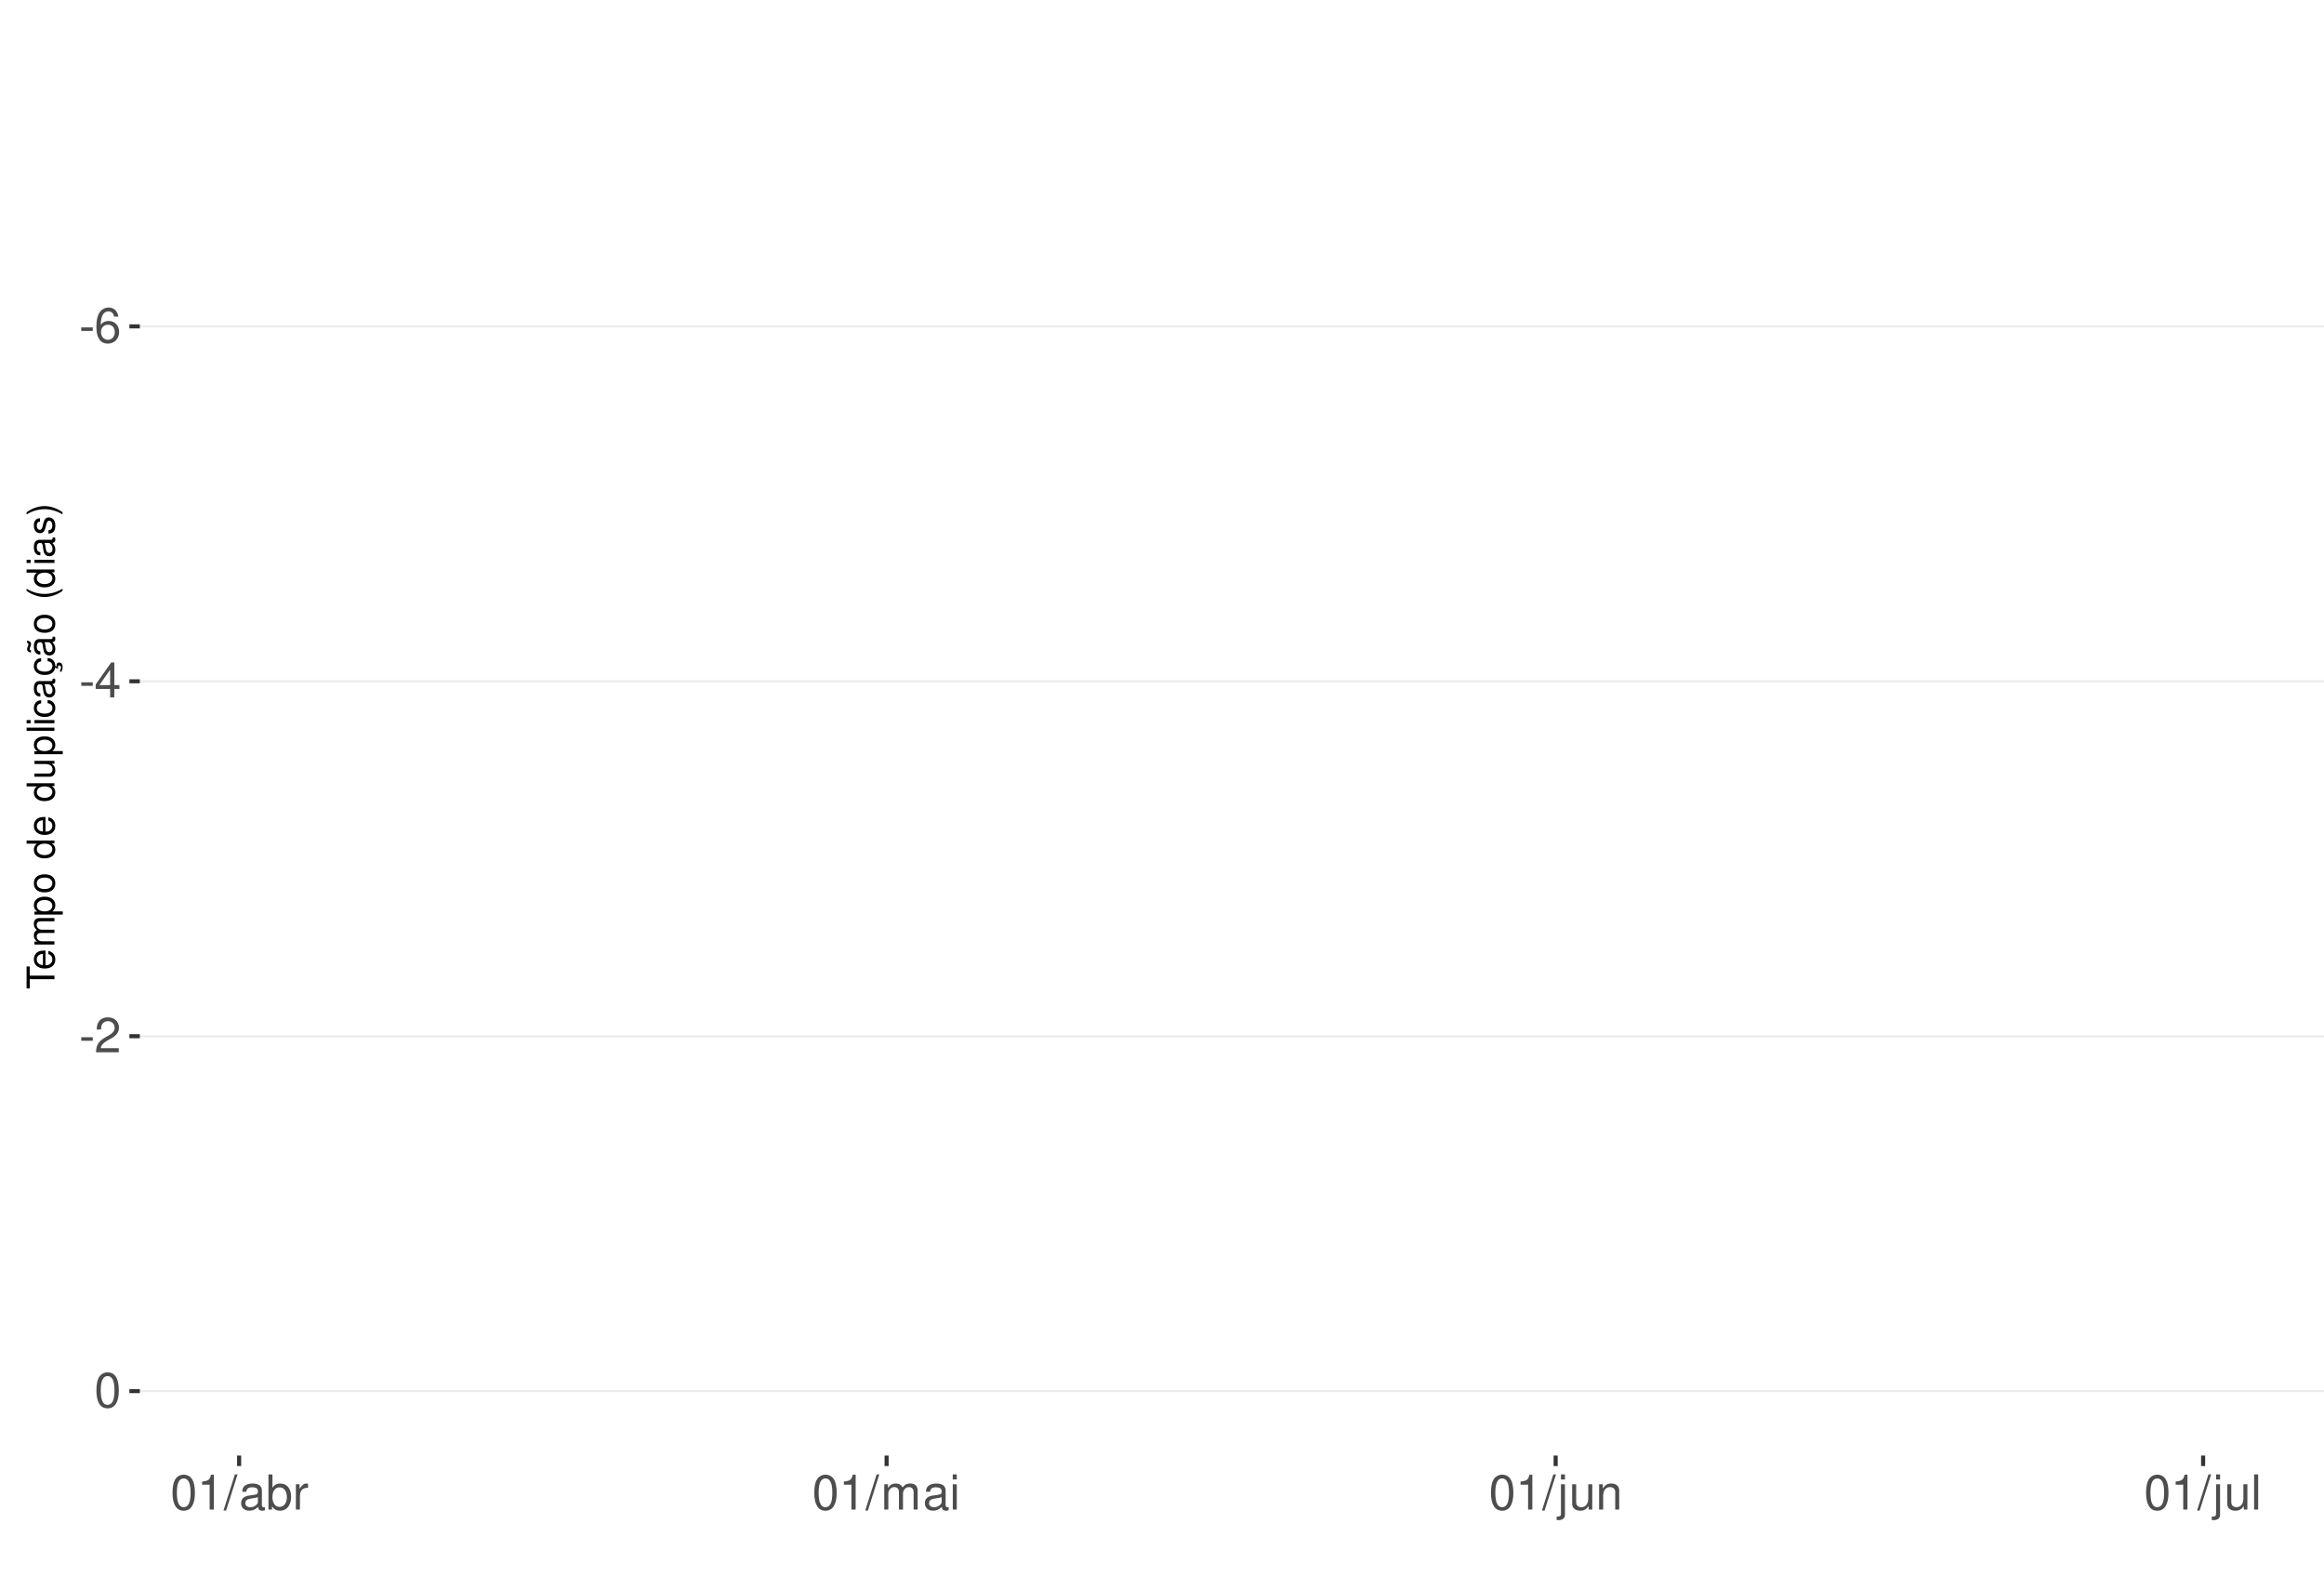
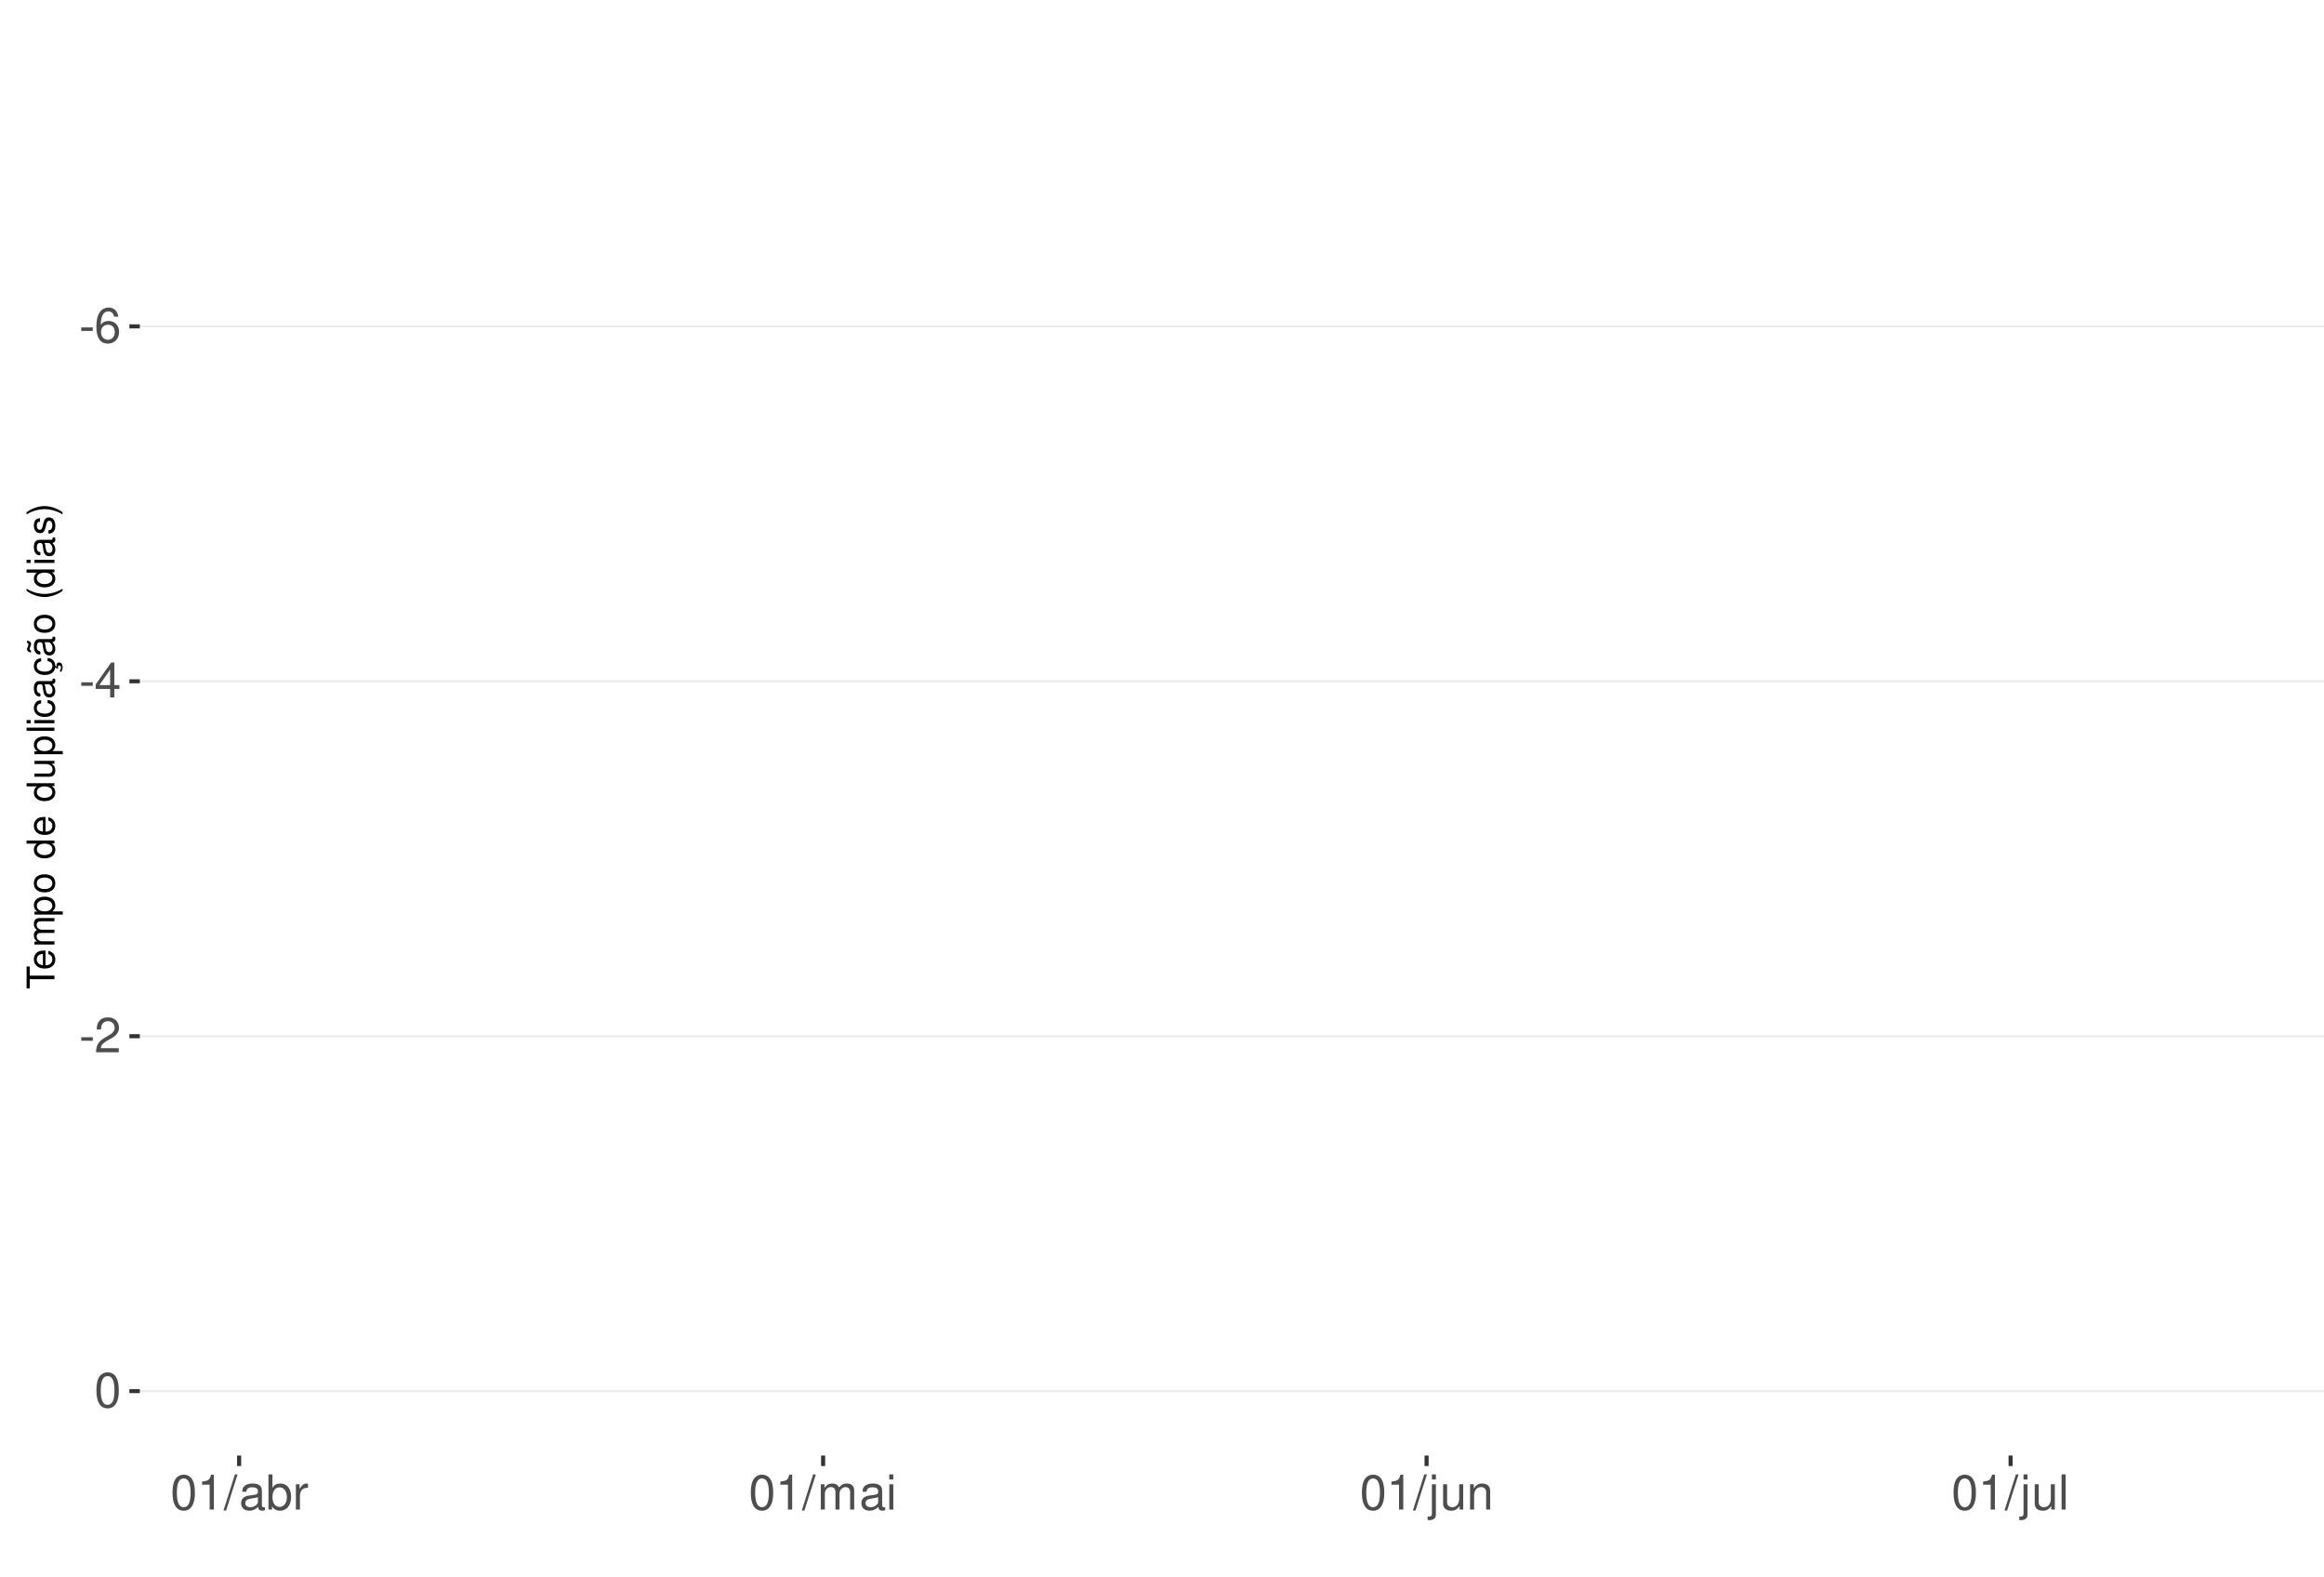
<svg xmlns="http://www.w3.org/2000/svg" xmlns:xlink="http://www.w3.org/1999/xlink" width="609pt" height="413pt" viewBox="0 0 609 413" version="1.1">
  <defs>
    <g>
      <symbol overflow="visible" id="glyph0-0">
        <path style="stroke:none;" d="" />
      </symbol>
      <symbol overflow="visible" id="glyph0-1">
        <path style="stroke:none;" d="M 3.594 -3.953 L 0.578 -3.953 L 0.578 -3.031 L 3.594 -3.031 Z M 3.594 -3.953 " />
      </symbol>
      <symbol overflow="visible" id="glyph0-2">
        <path style="stroke:none;" d="M 6.297 -6.766 C 6.094 -8.266 5.125 -9.156 3.766 -9.156 C 2.766 -9.156 1.891 -8.672 1.359 -7.844 C 0.781 -6.953 0.547 -5.828 0.547 -4.172 C 0.547 -2.625 0.766 -1.656 1.297 -0.844 C 1.781 -0.094 2.562 0.297 3.562 0.297 C 5.266 0.297 6.5 -0.984 6.5 -2.766 C 6.5 -4.453 5.359 -5.641 3.75 -5.641 C 2.859 -5.641 2.172 -5.312 1.688 -4.641 C 1.703 -6.906 2.406 -8.156 3.688 -8.156 C 4.469 -8.156 5.016 -7.656 5.188 -6.766 Z M 3.609 -4.656 C 4.688 -4.656 5.359 -3.891 5.359 -2.688 C 5.359 -1.531 4.594 -0.703 3.562 -0.703 C 2.531 -0.703 1.75 -1.562 1.75 -2.734 C 1.75 -3.875 2.5 -4.656 3.609 -4.656 Z M 3.609 -4.656 " />
      </symbol>
      <symbol overflow="visible" id="glyph0-3">
        <path style="stroke:none;" d="M 4.141 -2.219 L 4.141 0 L 5.25 0 L 5.25 -2.219 L 6.578 -2.219 L 6.578 -3.219 L 5.25 -3.219 L 5.25 -9.156 L 4.422 -9.156 L 0.359 -3.391 L 0.359 -2.219 Z M 4.141 -3.219 L 1.328 -3.219 L 4.141 -7.25 Z M 4.141 -3.219 " />
      </symbol>
      <symbol overflow="visible" id="glyph0-4">
        <path style="stroke:none;" d="M 6.406 -1.094 L 1.688 -1.094 C 1.797 -1.859 2.203 -2.344 3.297 -3.016 L 4.562 -3.719 C 5.828 -4.422 6.469 -5.359 6.469 -6.484 C 6.469 -7.234 6.156 -7.953 5.625 -8.438 C 5.094 -8.922 4.438 -9.156 3.594 -9.156 C 2.453 -9.156 1.609 -8.75 1.109 -7.953 C 0.797 -7.484 0.656 -6.906 0.625 -5.984 L 1.75 -5.984 C 1.781 -6.609 1.859 -6.969 2.016 -7.281 C 2.297 -7.828 2.891 -8.172 3.562 -8.172 C 4.562 -8.172 5.328 -7.438 5.328 -6.453 C 5.328 -5.719 4.906 -5.094 4.109 -4.625 L 2.953 -3.953 C 1.078 -2.875 0.531 -2.016 0.438 -0.016 L 6.406 -0.016 Z M 6.406 -1.094 " />
      </symbol>
      <symbol overflow="visible" id="glyph0-5">
        <path style="stroke:none;" d="M 3.484 -9.156 C 2.641 -9.156 1.891 -8.766 1.422 -8.156 C 0.828 -7.344 0.547 -6.125 0.547 -4.422 C 0.547 -1.344 1.562 0.297 3.484 0.297 C 5.375 0.297 6.422 -1.344 6.422 -4.359 C 6.422 -6.125 6.141 -7.312 5.547 -8.156 C 5.078 -8.781 4.328 -9.156 3.484 -9.156 Z M 3.484 -8.156 C 4.688 -8.156 5.281 -6.938 5.281 -4.453 C 5.281 -1.844 4.703 -0.625 3.453 -0.625 C 2.281 -0.625 1.688 -1.891 1.688 -4.422 C 1.688 -6.938 2.281 -8.156 3.484 -8.156 Z M 3.484 -8.156 " />
      </symbol>
      <symbol overflow="visible" id="glyph0-6">
        <path style="stroke:none;" d="M 3.281 -6.516 L 3.281 0 L 4.391 0 L 4.391 -9.156 L 3.656 -9.156 C 3.266 -7.75 3.016 -7.562 1.297 -7.328 L 1.297 -6.516 Z M 3.281 -6.516 " />
      </symbol>
      <symbol overflow="visible" id="glyph0-7">
        <path style="stroke:none;" d="M 2.891 -9.219 L -0.094 0.25 L 0.594 0.25 L 3.594 -9.219 Z M 2.891 -9.219 " />
      </symbol>
      <symbol overflow="visible" id="glyph0-8">
        <path style="stroke:none;" d="M 6.766 -0.625 C 6.656 -0.594 6.609 -0.594 6.547 -0.594 C 6.172 -0.594 5.969 -0.781 5.969 -1.109 L 5.969 -5.016 C 5.969 -6.188 5.109 -6.828 3.484 -6.828 C 2.5 -6.828 1.734 -6.547 1.281 -6.047 C 0.969 -5.703 0.844 -5.328 0.828 -4.672 L 1.891 -4.672 C 1.969 -5.484 2.453 -5.844 3.438 -5.844 C 4.406 -5.844 4.922 -5.5 4.922 -4.859 L 4.922 -4.578 C 4.906 -4.125 4.688 -3.969 3.828 -3.844 C 2.328 -3.656 2.094 -3.609 1.703 -3.438 C 0.922 -3.109 0.531 -2.531 0.531 -1.672 C 0.531 -0.469 1.359 0.297 2.703 0.297 C 3.547 0.297 4.219 0 4.969 -0.688 C 5.031 0 5.359 0.297 6.047 0.297 C 6.281 0.297 6.422 0.266 6.766 0.172 Z M 4.922 -2.094 C 4.922 -1.734 4.828 -1.516 4.5 -1.234 C 4.078 -0.828 3.562 -0.625 2.938 -0.625 C 2.109 -0.625 1.625 -1.031 1.625 -1.703 C 1.625 -2.391 2.094 -2.75 3.234 -2.906 C 4.359 -3.062 4.562 -3.109 4.922 -3.281 Z M 4.922 -2.094 " />
      </symbol>
      <symbol overflow="visible" id="glyph0-9">
        <path style="stroke:none;" d="M 0.688 -9.219 L 0.688 0 L 1.625 0 L 1.625 -0.844 C 2.141 -0.078 2.812 0.297 3.734 0.297 C 5.484 0.297 6.625 -1.141 6.625 -3.344 C 6.625 -5.5 5.547 -6.828 3.781 -6.828 C 2.875 -6.828 2.234 -6.484 1.734 -5.734 L 1.734 -9.219 Z M 3.578 -5.828 C 4.766 -5.828 5.516 -4.812 5.516 -3.234 C 5.516 -1.719 4.734 -0.703 3.578 -0.703 C 2.453 -0.703 1.734 -1.703 1.734 -3.266 C 1.734 -4.828 2.453 -5.828 3.578 -5.828 Z M 3.578 -5.828 " />
      </symbol>
      <symbol overflow="visible" id="glyph0-10">
        <path style="stroke:none;" d="M 0.875 -6.625 L 0.875 0 L 1.938 0 L 1.938 -3.438 C 1.953 -5.031 2.609 -5.75 4.062 -5.703 L 4.062 -6.781 C 3.891 -6.812 3.781 -6.828 3.656 -6.828 C 2.969 -6.828 2.453 -6.422 1.844 -5.422 L 1.844 -6.625 Z M 0.875 -6.625 " />
      </symbol>
      <symbol overflow="visible" id="glyph0-11">
        <path style="stroke:none;" d="M 0.891 -6.625 L 0.891 0 L 1.953 0 L 1.953 -4.156 C 1.953 -5.125 2.641 -5.891 3.5 -5.891 C 4.297 -5.891 4.734 -5.422 4.734 -4.562 L 4.734 0 L 5.797 0 L 5.797 -4.156 C 5.797 -5.125 6.5 -5.891 7.359 -5.891 C 8.125 -5.891 8.578 -5.406 8.578 -4.562 L 8.578 0 L 9.641 0 L 9.641 -4.969 C 9.641 -6.156 8.953 -6.828 7.719 -6.828 C 6.828 -6.828 6.297 -6.562 5.688 -5.812 C 5.297 -6.516 4.766 -6.828 3.891 -6.828 C 3.016 -6.828 2.422 -6.5 1.859 -5.688 L 1.859 -6.625 Z M 0.891 -6.625 " />
      </symbol>
      <symbol overflow="visible" id="glyph0-12">
        <path style="stroke:none;" d="M 1.891 -6.625 L 0.844 -6.625 L 0.844 0 L 1.891 0 Z M 1.891 -9.219 L 0.828 -9.219 L 0.828 -7.891 L 1.891 -7.891 Z M 1.891 -9.219 " />
      </symbol>
      <symbol overflow="visible" id="glyph0-13">
        <path style="stroke:none;" d="M 0.891 -6.625 L 0.891 0.969 C 0.891 1.625 0.688 1.828 0.031 1.828 C -0.047 1.828 -0.094 1.828 -0.234 1.828 L -0.234 2.719 C -0.094 2.75 -0.031 2.766 0.125 2.766 C 1.312 2.766 1.938 2.297 1.938 1.375 L 1.938 -6.625 Z M 1.938 -9.219 L 0.891 -9.219 L 0.891 -7.891 L 1.938 -7.891 Z M 1.938 -9.219 " />
      </symbol>
      <symbol overflow="visible" id="glyph0-14">
        <path style="stroke:none;" d="M 6.094 0 L 6.094 -6.625 L 5.047 -6.625 L 5.047 -2.875 C 5.047 -1.516 4.344 -0.625 3.234 -0.625 C 2.406 -0.625 1.875 -1.141 1.875 -1.938 L 1.875 -6.625 L 0.828 -6.625 L 0.828 -1.516 C 0.828 -0.422 1.641 0.297 2.938 0.297 C 3.906 0.297 4.531 -0.047 5.156 -0.922 L 5.156 0 Z M 6.094 0 " />
      </symbol>
      <symbol overflow="visible" id="glyph0-15">
        <path style="stroke:none;" d="M 0.891 -6.625 L 0.891 0 L 1.953 0 L 1.953 -3.656 C 1.953 -5.016 2.656 -5.891 3.75 -5.891 C 4.578 -5.891 5.109 -5.391 5.109 -4.594 L 5.109 0 L 6.156 0 L 6.156 -5.016 C 6.156 -6.109 5.344 -6.828 4.062 -6.828 C 3.078 -6.828 2.438 -6.438 1.859 -5.516 L 1.859 -6.625 Z M 0.891 -6.625 " />
      </symbol>
      <symbol overflow="visible" id="glyph0-16">
        <path style="stroke:none;" d="M 1.922 -9.219 L 0.859 -9.219 L 0.859 0 L 1.922 0 Z M 1.922 -9.219 " />
      </symbol>
      <symbol overflow="visible" id="glyph1-0">
        <path style="stroke:none;" d="" />
      </symbol>
      <symbol overflow="visible" id="glyph1-1">
        <path style="stroke:none;" d="M -6.469 -3.547 L -6.469 -5.938 L -7.297 -5.938 L -7.297 -0.203 L -6.469 -0.203 L -6.469 -2.609 L 0 -2.609 L 0 -3.547 Z M -6.469 -3.547 " />
      </symbol>
      <symbol overflow="visible" id="glyph1-2">
        <path style="stroke:none;" d="M -2.344 -5.125 C -3.141 -5.125 -3.625 -5.062 -4.016 -4.922 C -4.875 -4.578 -5.391 -3.781 -5.391 -2.797 C -5.391 -1.344 -4.281 -0.406 -2.547 -0.406 C -0.812 -0.406 0.234 -1.297 0.234 -2.781 C 0.234 -3.984 -0.453 -4.812 -1.594 -5.016 L -1.594 -4.188 C -0.906 -3.953 -0.547 -3.484 -0.547 -2.812 C -0.547 -2.281 -0.781 -1.828 -1.219 -1.547 C -1.516 -1.344 -1.812 -1.281 -2.344 -1.266 Z M -3.016 -1.297 C -3.984 -1.359 -4.625 -1.953 -4.625 -2.797 C -4.625 -3.641 -3.953 -4.234 -3.016 -4.234 Z M -3.016 -1.297 " />
      </symbol>
      <symbol overflow="visible" id="glyph1-3">
        <path style="stroke:none;" d="M -5.234 -0.703 L 0 -0.703 L 0 -1.547 L -3.297 -1.547 C -4.047 -1.547 -4.656 -2.094 -4.656 -2.766 C -4.656 -3.391 -4.281 -3.734 -3.609 -3.734 L 0 -3.734 L 0 -4.578 L -3.297 -4.578 C -4.047 -4.578 -4.656 -5.125 -4.656 -5.812 C -4.656 -6.422 -4.266 -6.781 -3.609 -6.781 L 0 -6.781 L 0 -7.625 L -3.938 -7.625 C -4.875 -7.625 -5.391 -7.078 -5.391 -6.094 C -5.391 -5.406 -5.188 -4.984 -4.594 -4.484 C -5.156 -4.188 -5.391 -3.766 -5.391 -3.078 C -5.391 -2.375 -5.125 -1.906 -4.5 -1.469 L -5.234 -1.469 Z M -5.234 -0.703 " />
      </symbol>
      <symbol overflow="visible" id="glyph1-4">
        <path style="stroke:none;" d="M 2.188 -0.547 L 2.188 -1.375 L -0.547 -1.375 C -0.016 -1.812 0.234 -2.312 0.234 -2.984 C 0.234 -4.344 -0.859 -5.234 -2.531 -5.234 C -4.297 -5.234 -5.391 -4.375 -5.391 -2.984 C -5.391 -2.266 -5.062 -1.703 -4.453 -1.312 L -5.234 -1.312 L -5.234 -0.547 Z M -4.609 -2.844 C -4.609 -3.766 -3.797 -4.359 -2.547 -4.359 C -1.359 -4.359 -0.547 -3.75 -0.547 -2.844 C -0.547 -1.953 -1.344 -1.375 -2.578 -1.375 C -3.812 -1.375 -4.609 -1.953 -4.609 -2.844 Z M -4.609 -2.844 " />
      </symbol>
      <symbol overflow="visible" id="glyph1-5">
        <path style="stroke:none;" d="M -5.391 -2.719 C -5.391 -1.234 -4.344 -0.359 -2.578 -0.359 C -0.812 -0.359 0.234 -1.234 0.234 -2.734 C 0.234 -4.203 -0.812 -5.094 -2.547 -5.094 C -4.359 -5.094 -5.391 -4.234 -5.391 -2.719 Z M -4.625 -2.734 C -4.625 -3.672 -3.844 -4.234 -2.547 -4.234 C -1.312 -4.234 -0.547 -3.656 -0.547 -2.734 C -0.547 -1.797 -1.312 -1.234 -2.578 -1.234 C -3.844 -1.234 -4.625 -1.797 -4.625 -2.734 Z M -4.625 -2.734 " />
      </symbol>
      <symbol overflow="visible" id="glyph1-6">
        <path style="stroke:none;" d="" />
      </symbol>
      <symbol overflow="visible" id="glyph1-7">
        <path style="stroke:none;" d="M -7.297 -4.953 L -7.297 -4.125 L -4.578 -4.125 C -5.109 -3.766 -5.391 -3.203 -5.391 -2.516 C -5.391 -1.156 -4.297 -0.266 -2.625 -0.266 C -0.859 -0.266 0.234 -1.125 0.234 -2.547 C 0.234 -3.266 -0.047 -3.766 -0.688 -4.203 L 0 -4.203 L 0 -4.953 Z M -4.609 -2.656 C -4.609 -3.547 -3.812 -4.125 -2.562 -4.125 C -1.344 -4.125 -0.547 -3.547 -0.547 -2.656 C -0.547 -1.734 -1.359 -1.125 -2.578 -1.125 C -3.797 -1.125 -4.609 -1.734 -4.609 -2.656 Z M -4.609 -2.656 " />
      </symbol>
      <symbol overflow="visible" id="glyph1-8">
        <path style="stroke:none;" d="M 0 -4.812 L -5.234 -4.812 L -5.234 -3.984 L -2.266 -3.984 C -1.203 -3.984 -0.5 -3.438 -0.5 -2.562 C -0.5 -1.906 -0.906 -1.484 -1.531 -1.484 L -5.234 -1.484 L -5.234 -0.656 L -1.203 -0.656 C -0.328 -0.656 0.234 -1.297 0.234 -2.312 C 0.234 -3.094 -0.047 -3.578 -0.734 -4.062 L 0 -4.062 Z M 0 -4.812 " />
      </symbol>
      <symbol overflow="visible" id="glyph1-9">
        <path style="stroke:none;" d="M -7.297 -1.516 L -7.297 -0.688 L 0 -0.688 L 0 -1.516 Z M -7.297 -1.516 " />
      </symbol>
      <symbol overflow="visible" id="glyph1-10">
        <path style="stroke:none;" d="M -5.234 -1.5 L -5.234 -0.672 L 0 -0.672 L 0 -1.5 Z M -7.297 -1.5 L -7.297 -0.656 L -6.234 -0.656 L -6.234 -1.5 Z M -7.297 -1.5 " />
      </symbol>
      <symbol overflow="visible" id="glyph1-11">
        <path style="stroke:none;" d="M -3.484 -4.703 C -3.984 -4.672 -4.312 -4.562 -4.609 -4.359 C -5.094 -4 -5.391 -3.375 -5.391 -2.641 C -5.391 -1.219 -4.266 -0.312 -2.531 -0.312 C -0.844 -0.312 0.234 -1.203 0.234 -2.625 C 0.234 -3.875 -0.516 -4.672 -1.797 -4.766 L -1.797 -3.938 C -0.953 -3.797 -0.547 -3.359 -0.547 -2.656 C -0.547 -1.734 -1.297 -1.188 -2.531 -1.188 C -3.844 -1.188 -4.625 -1.719 -4.625 -2.625 C -4.625 -3.328 -4.203 -3.766 -3.484 -3.875 Z M -3.484 -4.703 " />
      </symbol>
      <symbol overflow="visible" id="glyph1-12">
        <path style="stroke:none;" d="M -0.484 -5.344 C -0.469 -5.266 -0.469 -5.219 -0.469 -5.172 C -0.469 -4.875 -0.625 -4.719 -0.875 -4.719 L -3.953 -4.719 C -4.891 -4.719 -5.391 -4.047 -5.391 -2.75 C -5.391 -1.984 -5.172 -1.375 -4.781 -1.016 C -4.516 -0.766 -4.203 -0.672 -3.688 -0.656 L -3.688 -1.484 C -4.328 -1.562 -4.625 -1.938 -4.625 -2.719 C -4.625 -3.484 -4.344 -3.891 -3.844 -3.891 L -3.625 -3.891 C -3.266 -3.875 -3.125 -3.703 -3.047 -3.016 C -2.891 -1.844 -2.844 -1.656 -2.719 -1.344 C -2.453 -0.734 -2 -0.422 -1.312 -0.422 C -0.375 -0.422 0.234 -1.078 0.234 -2.141 C 0.234 -2.797 0 -3.328 -0.547 -3.922 C 0 -3.984 0.234 -4.234 0.234 -4.781 C 0.234 -4.953 0.203 -5.062 0.141 -5.344 Z M -1.656 -3.891 C -1.375 -3.891 -1.203 -3.812 -0.969 -3.562 C -0.656 -3.219 -0.5 -2.812 -0.5 -2.312 C -0.5 -1.672 -0.812 -1.297 -1.344 -1.297 C -1.891 -1.297 -2.172 -1.656 -2.297 -2.547 C -2.422 -3.438 -2.453 -3.609 -2.594 -3.891 Z M -1.656 -3.891 " />
      </symbol>
      <symbol overflow="visible" id="glyph1-13">
        <path style="stroke:none;" d="M 0.234 -2.641 C 0.234 -3.875 -0.547 -4.703 -1.797 -4.766 L -1.797 -3.938 C -0.953 -3.797 -0.531 -3.359 -0.531 -2.656 C -0.531 -1.734 -1.281 -1.188 -2.516 -1.188 C -3.844 -1.188 -4.625 -1.719 -4.625 -2.625 C -4.625 -3.328 -4.203 -3.766 -3.484 -3.875 L -3.484 -4.703 C -3.984 -4.672 -4.312 -4.562 -4.609 -4.359 C -5.094 -4 -5.391 -3.375 -5.391 -2.641 C -5.391 -1.219 -4.266 -0.312 -2.531 -0.312 C -1.469 -0.312 -0.625 -0.672 -0.156 -1.312 C 0.047 -1.594 0.125 -1.812 0.203 -2.25 L 0.922 -1.938 L 0.984 -2.062 C 0.938 -2.188 0.906 -2.25 0.906 -2.375 C 0.906 -2.656 1.047 -2.828 1.281 -2.828 C 1.547 -2.828 1.734 -2.594 1.734 -2.297 C 1.734 -2.031 1.672 -1.844 1.438 -1.406 L 1.406 -1.312 L 1.812 -1.094 C 2.078 -1.75 2.141 -1.953 2.141 -2.344 C 2.141 -3.109 1.781 -3.578 1.203 -3.578 C 0.781 -3.578 0.547 -3.297 0.547 -2.797 C 0.547 -2.703 0.547 -2.641 0.562 -2.516 Z M 0.234 -2.641 " />
      </symbol>
      <symbol overflow="visible" id="glyph1-14">
        <path style="stroke:none;" d="M -0.484 -5.344 C -0.469 -5.266 -0.469 -5.219 -0.469 -5.172 C -0.469 -4.875 -0.625 -4.719 -0.875 -4.719 L -3.953 -4.719 C -4.891 -4.719 -5.391 -4.047 -5.391 -2.75 C -5.391 -1.984 -5.172 -1.375 -4.781 -1.016 C -4.516 -0.766 -4.203 -0.672 -3.688 -0.656 L -3.688 -1.484 C -4.328 -1.562 -4.625 -1.938 -4.625 -2.719 C -4.625 -3.484 -4.344 -3.891 -3.844 -3.891 L -3.625 -3.891 C -3.266 -3.875 -3.125 -3.703 -3.047 -3.016 C -2.891 -1.844 -2.844 -1.656 -2.719 -1.344 C -2.453 -0.734 -2 -0.422 -1.312 -0.422 C -0.375 -0.422 0.234 -1.078 0.234 -2.141 C 0.234 -2.797 0 -3.328 -0.547 -3.922 C 0 -3.984 0.234 -4.234 0.234 -4.781 C 0.234 -4.953 0.203 -5.062 0.141 -5.344 Z M -1.656 -3.891 C -1.375 -3.891 -1.203 -3.812 -0.969 -3.562 C -0.656 -3.219 -0.5 -2.812 -0.5 -2.312 C -0.5 -1.672 -0.812 -1.297 -1.344 -1.297 C -1.891 -1.297 -2.172 -1.656 -2.297 -2.547 C -2.422 -3.438 -2.453 -3.609 -2.594 -3.891 Z M -7.172 -3.75 C -6.922 -3.672 -6.812 -3.547 -6.812 -3.375 C -6.812 -3.25 -6.875 -2.984 -6.984 -2.734 C -7.156 -2.312 -7.172 -2.25 -7.172 -2.047 C -7.172 -1.594 -6.797 -1.297 -6.141 -1.188 L -6.141 -1.766 C -6.375 -1.812 -6.5 -1.938 -6.5 -2.094 C -6.5 -2.203 -6.469 -2.344 -6.375 -2.578 C -6.156 -3.156 -6.125 -3.234 -6.125 -3.438 C -6.125 -3.922 -6.484 -4.219 -7.172 -4.312 Z M -7.172 -3.75 " />
      </symbol>
      <symbol overflow="visible" id="glyph1-15">
        <path style="stroke:none;" d="M -7.297 -2.359 C -5.984 -1.359 -4.156 -0.734 -2.594 -0.734 C -1.016 -0.734 0.812 -1.359 2.125 -2.359 L 2.125 -2.906 C 0.688 -2.031 -0.984 -1.547 -2.594 -1.547 C -4.188 -1.547 -5.875 -2.031 -7.297 -2.906 Z M -7.297 -2.359 " />
      </symbol>
      <symbol overflow="visible" id="glyph1-16">
        <path style="stroke:none;" d="M -3.781 -4.375 C -4.812 -4.375 -5.391 -3.688 -5.391 -2.484 C -5.391 -1.266 -4.766 -0.469 -3.797 -0.469 C -2.969 -0.469 -2.578 -0.891 -2.281 -2.125 L -2.094 -2.906 C -1.953 -3.484 -1.734 -3.719 -1.375 -3.719 C -0.875 -3.719 -0.547 -3.234 -0.547 -2.5 C -0.547 -2.047 -0.672 -1.672 -0.891 -1.453 C -1.047 -1.328 -1.188 -1.266 -1.562 -1.219 L -1.562 -0.344 C -0.344 -0.375 0.234 -1.062 0.234 -2.438 C 0.234 -3.75 -0.422 -4.594 -1.438 -4.594 C -2.203 -4.594 -2.641 -4.156 -2.891 -3.109 L -3.078 -2.312 C -3.234 -1.625 -3.453 -1.344 -3.828 -1.344 C -4.312 -1.344 -4.625 -1.766 -4.625 -2.453 C -4.625 -3.125 -4.328 -3.484 -3.781 -3.5 Z M -3.781 -4.375 " />
      </symbol>
      <symbol overflow="visible" id="glyph1-17">
        <path style="stroke:none;" d="M 2.125 -0.938 C 0.812 -1.938 -1.016 -2.562 -2.578 -2.562 C -4.156 -2.562 -5.984 -1.938 -7.297 -0.938 L -7.297 -0.375 C -5.859 -1.266 -4.188 -1.75 -2.578 -1.75 C -0.984 -1.75 0.703 -1.266 2.125 -0.375 Z M 2.125 -0.938 " />
      </symbol>
    </g>
    <clipPath id="clip1">
      <path d="M 36.645 9.961 L 609 9.961 L 609 381.328 L 36.645 381.328 Z M 36.645 9.961 " />
    </clipPath>
    <clipPath id="clip2">
      <path d="M 36.645 85 L 609 85 L 609 86 L 36.645 86 Z M 36.645 85 " />
    </clipPath>
    <clipPath id="clip3">
      <path d="M 36.645 178 L 609 178 L 609 179 L 36.645 179 Z M 36.645 178 " />
    </clipPath>
    <clipPath id="clip4">
      <path d="M 36.645 271 L 609 271 L 609 272 L 36.645 272 Z M 36.645 271 " />
    </clipPath>
    <clipPath id="clip5">
      <path d="M 36.645 364 L 609 364 L 609 365 L 36.645 365 Z M 36.645 364 " />
    </clipPath>
  </defs>
  <g id="surface89">
    <rect x="0" y="0" width="609" height="413" style="fill:rgb(100%,100%,100%);fill-opacity:1;stroke:none;" />
    <rect x="0" y="0" width="609" height="413" style="fill:rgb(100%,100%,100%);fill-opacity:1;stroke:none;" />
    <path style="fill:none;stroke-width:1.067;stroke-linecap:round;stroke-linejoin:round;stroke:rgb(100%,100%,100%);stroke-opacity:1;stroke-miterlimit:10;" d="M 0 413 L 609 413 L 609 0 L 0 0 Z M 0 413 " />
    <g clip-path="url(#clip1)" clip-rule="nonzero">
      <path style=" stroke:none;fill-rule:nonzero;fill:rgb(100%,100%,100%);fill-opacity:1;" d="M 36.645 381.328 L 609 381.328 L 609 9.961 L 36.645 9.961 Z M 36.645 381.328 " />
    </g>
    <g clip-path="url(#clip2)" clip-rule="nonzero">
      <path style="fill:none;stroke-width:0.533;stroke-linecap:butt;stroke-linejoin:round;stroke:rgb(92.157%,92.157%,92.157%);stroke-opacity:1;stroke-miterlimit:10;" d="M 36.645 85.504 L 609 85.504 " />
    </g>
    <g clip-path="url(#clip3)" clip-rule="nonzero">
      <path style="fill:none;stroke-width:0.533;stroke-linecap:butt;stroke-linejoin:round;stroke:rgb(92.157%,92.157%,92.157%);stroke-opacity:1;stroke-miterlimit:10;" d="M 36.645 178.484 L 609 178.484 " />
    </g>
    <g clip-path="url(#clip4)" clip-rule="nonzero">
      <path style="fill:none;stroke-width:0.533;stroke-linecap:butt;stroke-linejoin:round;stroke:rgb(92.157%,92.157%,92.157%);stroke-opacity:1;stroke-miterlimit:10;" d="M 36.645 271.469 L 609 271.469 " />
    </g>
    <g clip-path="url(#clip5)" clip-rule="nonzero">
      <path style="fill:none;stroke-width:0.533;stroke-linecap:butt;stroke-linejoin:round;stroke:rgb(92.157%,92.157%,92.157%);stroke-opacity:1;stroke-miterlimit:10;" d="M 36.645 364.449 L 609 364.449 " />
    </g>
    <g style="fill:rgb(30.196%,30.196%,30.196%);fill-opacity:1;">
      <use xlink:href="#glyph0-1" x="20.715" y="89.726" />
      <use xlink:href="#glyph0-2" x="24.715" y="89.726" />
    </g>
    <g style="fill:rgb(30.196%,30.196%,30.196%);fill-opacity:1;">
      <use xlink:href="#glyph0-1" x="20.715" y="182.706" />
      <use xlink:href="#glyph0-3" x="24.715" y="182.706" />
    </g>
    <g style="fill:rgb(30.196%,30.196%,30.196%);fill-opacity:1;">
      <use xlink:href="#glyph0-1" x="20.715" y="275.69" />
      <use xlink:href="#glyph0-4" x="24.715" y="275.69" />
    </g>
    <g style="fill:rgb(30.196%,30.196%,30.196%);fill-opacity:1;">
      <use xlink:href="#glyph0-5" x="24.715" y="368.671" />
    </g>
    <path style="fill:none;stroke-width:1.067;stroke-linecap:butt;stroke-linejoin:round;stroke:rgb(20%,20%,20%);stroke-opacity:1;stroke-miterlimit:10;" d="M 33.906 85.504 L 36.645 85.504 " />
    <path style="fill:none;stroke-width:1.067;stroke-linecap:butt;stroke-linejoin:round;stroke:rgb(20%,20%,20%);stroke-opacity:1;stroke-miterlimit:10;" d="M 33.906 178.484 L 36.645 178.484 " />
    <path style="fill:none;stroke-width:1.067;stroke-linecap:butt;stroke-linejoin:round;stroke:rgb(20%,20%,20%);stroke-opacity:1;stroke-miterlimit:10;" d="M 33.906 271.469 L 36.645 271.469 " />
    <path style="fill:none;stroke-width:1.067;stroke-linecap:butt;stroke-linejoin:round;stroke:rgb(20%,20%,20%);stroke-opacity:1;stroke-miterlimit:10;" d="M 33.906 364.449 L 36.645 364.449 " />
    <path style="fill:none;stroke-width:1.067;stroke-linecap:butt;stroke-linejoin:round;stroke:rgb(20%,20%,20%);stroke-opacity:1;stroke-miterlimit:10;" d="M 62.66 384.07 L 62.66 381.328 " />
-     <path style="fill:none;stroke-width:1.067;stroke-linecap:butt;stroke-linejoin:round;stroke:rgb(20%,20%,20%);stroke-opacity:1;stroke-miterlimit:10;" d="M 232.332 384.07 L 232.332 381.328 " />
-     <path style="fill:none;stroke-width:1.067;stroke-linecap:butt;stroke-linejoin:round;stroke:rgb(20%,20%,20%);stroke-opacity:1;stroke-miterlimit:10;" d="M 407.656 384.07 L 407.656 381.328 " />
-     <path style="fill:none;stroke-width:1.067;stroke-linecap:butt;stroke-linejoin:round;stroke:rgb(20%,20%,20%);stroke-opacity:1;stroke-miterlimit:10;" d="M 577.328 384.07 L 577.328 381.328 " />
+     <path style="fill:none;stroke-width:1.067;stroke-linecap:butt;stroke-linejoin:round;stroke:rgb(20%,20%,20%);stroke-opacity:1;stroke-miterlimit:10;" d="M 215.699 384.07 L 215.699 381.328 " />
+     <path style="fill:none;stroke-width:1.067;stroke-linecap:butt;stroke-linejoin:round;stroke:rgb(20%,20%,20%);stroke-opacity:1;stroke-miterlimit:10;" d="M 373.836 384.07 L 373.836 381.328 " />
+     <path style="fill:none;stroke-width:1.067;stroke-linecap:butt;stroke-linejoin:round;stroke:rgb(20%,20%,20%);stroke-opacity:1;stroke-miterlimit:10;" d="M 526.871 384.07 L 526.871 381.328 " />
    <g style="fill:rgb(30.196%,30.196%,30.196%);fill-opacity:1;">
      <use xlink:href="#glyph0-5" x="44.66" y="395.483" />
      <use xlink:href="#glyph0-6" x="51.66" y="395.483" />
      <use xlink:href="#glyph0-7" x="58.66" y="395.483" />
      <use xlink:href="#glyph0-8" x="62.66" y="395.483" />
      <use xlink:href="#glyph0-9" x="69.66" y="395.483" />
      <use xlink:href="#glyph0-10" x="76.66" y="395.483" />
    </g>
    <g style="fill:rgb(30.196%,30.196%,30.196%);fill-opacity:1;">
-       <use xlink:href="#glyph0-5" x="212.832" y="395.483" />
-       <use xlink:href="#glyph0-6" x="219.832" y="395.483" />
-       <use xlink:href="#glyph0-7" x="226.832" y="395.483" />
-       <use xlink:href="#glyph0-11" x="230.832" y="395.483" />
-       <use xlink:href="#glyph0-8" x="241.832" y="395.483" />
-       <use xlink:href="#glyph0-12" x="248.832" y="395.483" />
-     </g>
-     <g style="fill:rgb(30.196%,30.196%,30.196%);fill-opacity:1;">
-       <use xlink:href="#glyph0-5" x="390.156" y="395.483" />
-       <use xlink:href="#glyph0-6" x="397.156" y="395.483" />
-       <use xlink:href="#glyph0-7" x="404.156" y="395.483" />
-       <use xlink:href="#glyph0-13" x="408.156" y="395.483" />
-       <use xlink:href="#glyph0-14" x="411.156" y="395.483" />
-       <use xlink:href="#glyph0-15" x="418.156" y="395.483" />
-     </g>
-     <g style="fill:rgb(30.196%,30.196%,30.196%);fill-opacity:1;">
-       <use xlink:href="#glyph0-5" x="561.828" y="395.483" />
-       <use xlink:href="#glyph0-6" x="568.828" y="395.483" />
-       <use xlink:href="#glyph0-7" x="575.828" y="395.483" />
-       <use xlink:href="#glyph0-13" x="579.828" y="395.483" />
-       <use xlink:href="#glyph0-14" x="582.828" y="395.483" />
-       <use xlink:href="#glyph0-16" x="589.828" y="395.483" />
+       <use xlink:href="#glyph0-5" x="196.199" y="395.483" />
+       <use xlink:href="#glyph0-6" x="203.199" y="395.483" />
+       <use xlink:href="#glyph0-7" x="210.199" y="395.483" />
+       <use xlink:href="#glyph0-11" x="214.199" y="395.483" />
+       <use xlink:href="#glyph0-8" x="225.199" y="395.483" />
+       <use xlink:href="#glyph0-12" x="232.199" y="395.483" />
+     </g>
+     <g style="fill:rgb(30.196%,30.196%,30.196%);fill-opacity:1;">
+       <use xlink:href="#glyph0-5" x="356.336" y="395.483" />
+       <use xlink:href="#glyph0-6" x="363.336" y="395.483" />
+       <use xlink:href="#glyph0-7" x="370.336" y="395.483" />
+       <use xlink:href="#glyph0-13" x="374.336" y="395.483" />
+       <use xlink:href="#glyph0-14" x="377.336" y="395.483" />
+       <use xlink:href="#glyph0-15" x="384.336" y="395.483" />
+     </g>
+     <g style="fill:rgb(30.196%,30.196%,30.196%);fill-opacity:1;">
+       <use xlink:href="#glyph0-5" x="511.371" y="395.483" />
+       <use xlink:href="#glyph0-6" x="518.371" y="395.483" />
+       <use xlink:href="#glyph0-7" x="525.371" y="395.483" />
+       <use xlink:href="#glyph0-13" x="529.371" y="395.483" />
+       <use xlink:href="#glyph0-14" x="532.371" y="395.483" />
+       <use xlink:href="#glyph0-16" x="539.371" y="395.483" />
    </g>
    <g style="fill:rgb(0%,0%,0%);fill-opacity:1;">
      <use xlink:href="#glyph1-1" x="14.263" y="259.145" />
      <use xlink:href="#glyph1-2" x="14.263" y="254.145" />
      <use xlink:href="#glyph1-3" x="14.263" y="248.145" />
      <use xlink:href="#glyph1-4" x="14.263" y="240.145" />
      <use xlink:href="#glyph1-5" x="14.263" y="234.145" />
      <use xlink:href="#glyph1-6" x="14.263" y="228.145" />
      <use xlink:href="#glyph1-7" x="14.263" y="225.145" />
      <use xlink:href="#glyph1-2" x="14.263" y="219.145" />
      <use xlink:href="#glyph1-6" x="14.263" y="213.145" />
      <use xlink:href="#glyph1-7" x="14.263" y="210.145" />
      <use xlink:href="#glyph1-8" x="14.263" y="204.145" />
      <use xlink:href="#glyph1-4" x="14.263" y="198.145" />
      <use xlink:href="#glyph1-9" x="14.263" y="192.145" />
      <use xlink:href="#glyph1-10" x="14.263" y="190.145" />
      <use xlink:href="#glyph1-11" x="14.263" y="188.145" />
      <use xlink:href="#glyph1-12" x="14.263" y="183.145" />
      <use xlink:href="#glyph1-13" x="14.263" y="177.145" />
      <use xlink:href="#glyph1-14" x="14.263" y="172.145" />
      <use xlink:href="#glyph1-5" x="14.263" y="166.145" />
      <use xlink:href="#glyph1-6" x="14.263" y="160.145" />
      <use xlink:href="#glyph1-15" x="14.263" y="157.145" />
      <use xlink:href="#glyph1-7" x="14.263" y="154.145" />
      <use xlink:href="#glyph1-10" x="14.263" y="148.145" />
      <use xlink:href="#glyph1-12" x="14.263" y="146.145" />
      <use xlink:href="#glyph1-16" x="14.263" y="140.145" />
      <use xlink:href="#glyph1-17" x="14.263" y="135.145" />
    </g>
  </g>
</svg>
